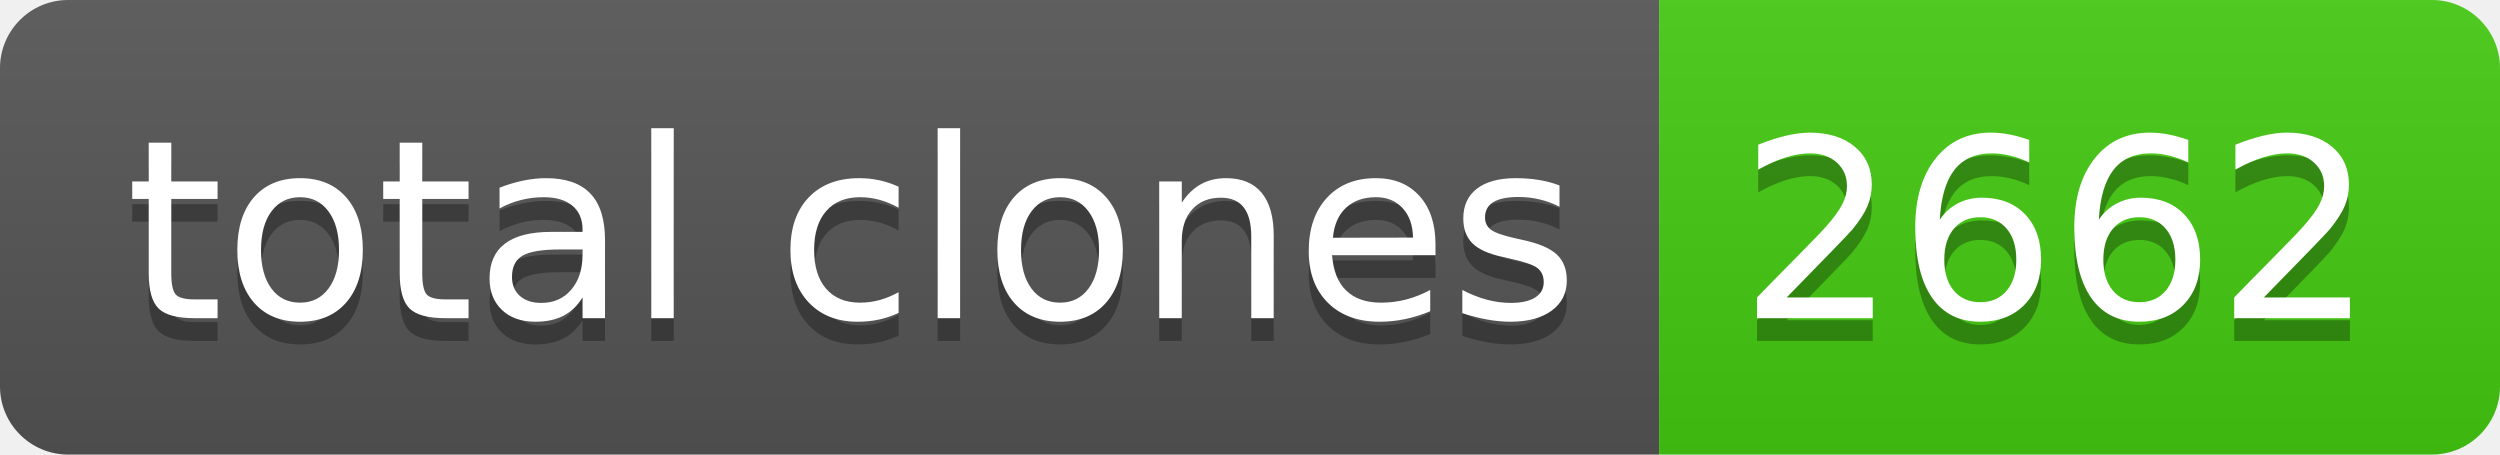
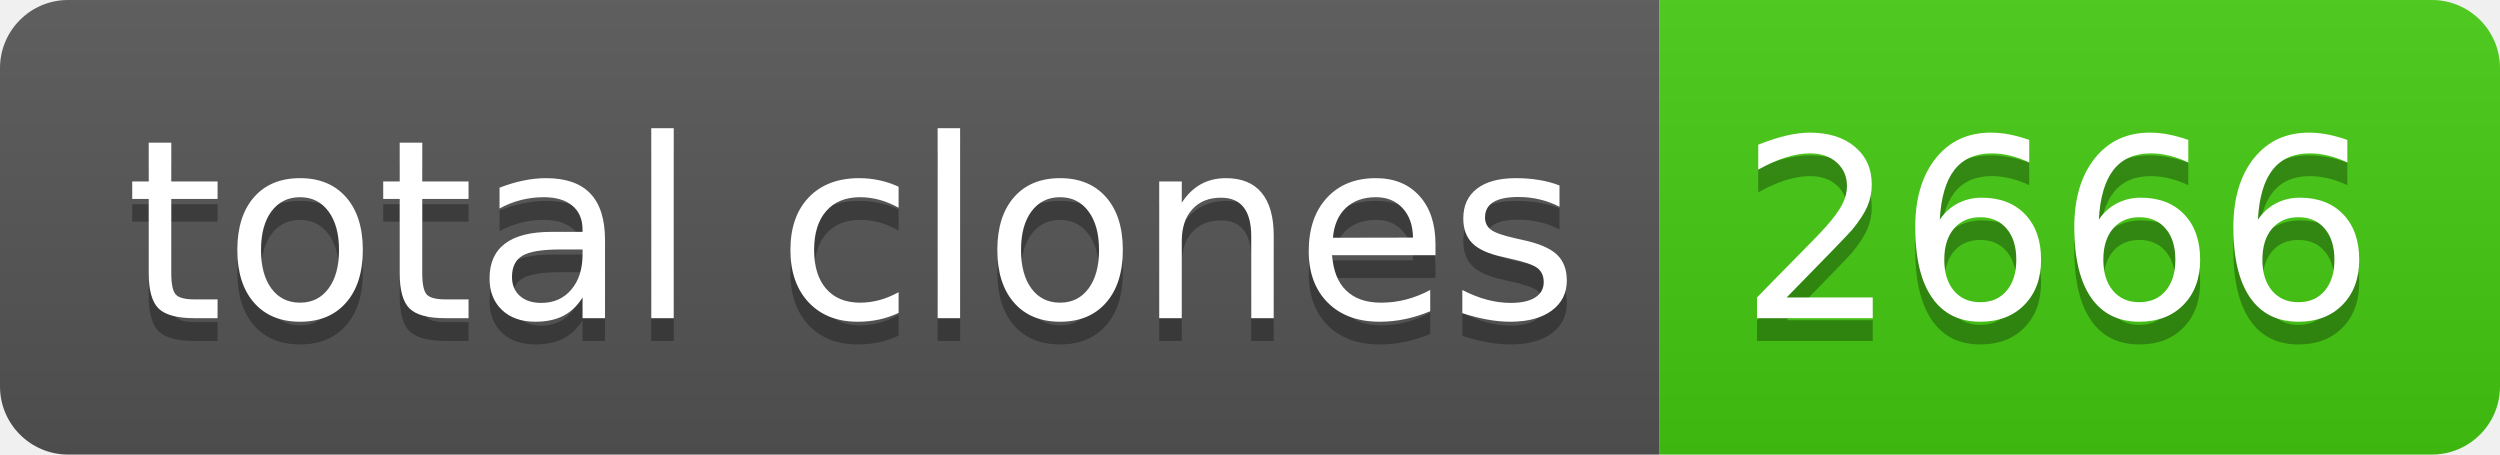
- <svg xmlns="http://www.w3.org/2000/svg" width="110" height="20" role="img" aria-label="total clones: 2662">
+ <svg xmlns="http://www.w3.org/2000/svg" width="110" height="20" role="img" aria-label="total clones: 2666">
  <linearGradient id="s" x2="0" y2="100%">
    <stop offset="0" stop-color="#bbb" stop-opacity=".1" />
    <stop offset="1" stop-opacity=".1" />
  </linearGradient>
  <clipPath id="r">
    <rect width="110" height="20" rx="3" fill="#fff" />
  </clipPath>
  <g clip-path="url(#r)">
    <rect width="73" height="20" fill="#555" />
    <rect x="73" width="37" height="20" fill="#4c1" />
    <rect width="110" height="20" fill="url(#s)" />
  </g>
  <g fill="#fff" text-anchor="middle" font-family="Verdana,Geneva,DejaVu Sans,sans-serif" text-rendering="geometricPrecision" font-size="110">
    <text aria-hidden="true" x="375" y="150" fill="#010101" fill-opacity=".3" transform="scale(.1)" textLength="630">total clones</text>
    <text x="375" y="140" transform="scale(.1)" fill="#fff" textLength="630">total clones</text>
-     <text aria-hidden="true" x="905" y="150" fill="#010101" fill-opacity=".3" transform="scale(.1)" textLength="270">2662</text>
-     <text x="905" y="140" transform="scale(.1)" fill="#fff" textLength="270">2662</text>
+     <text aria-hidden="true" x="905" y="150" fill="#010101" fill-opacity=".3" transform="scale(.1)" textLength="270">2666</text>
+     <text x="905" y="140" transform="scale(.1)" fill="#fff" textLength="270">2666</text>
  </g>
</svg>
